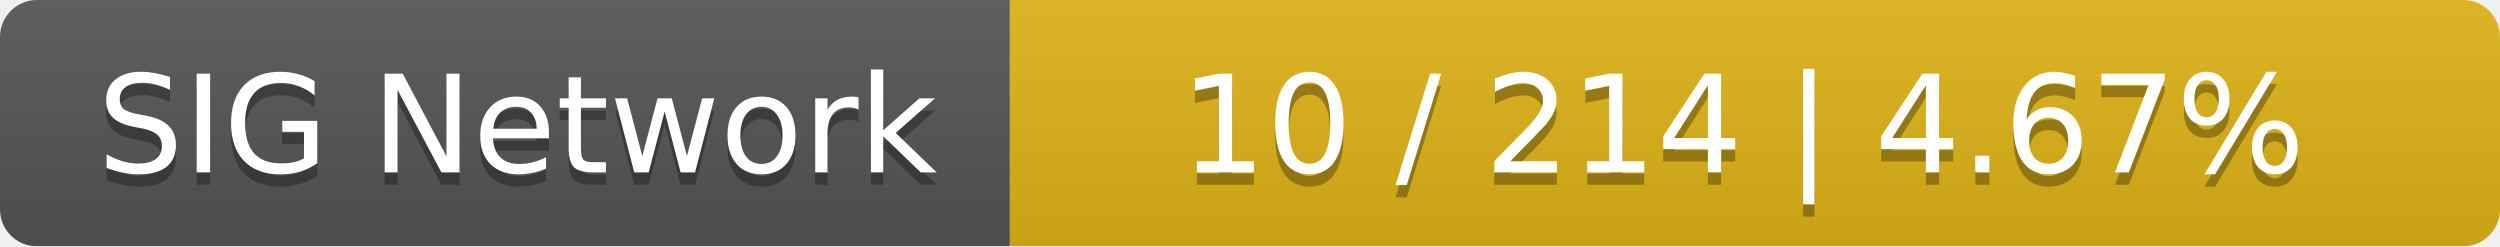
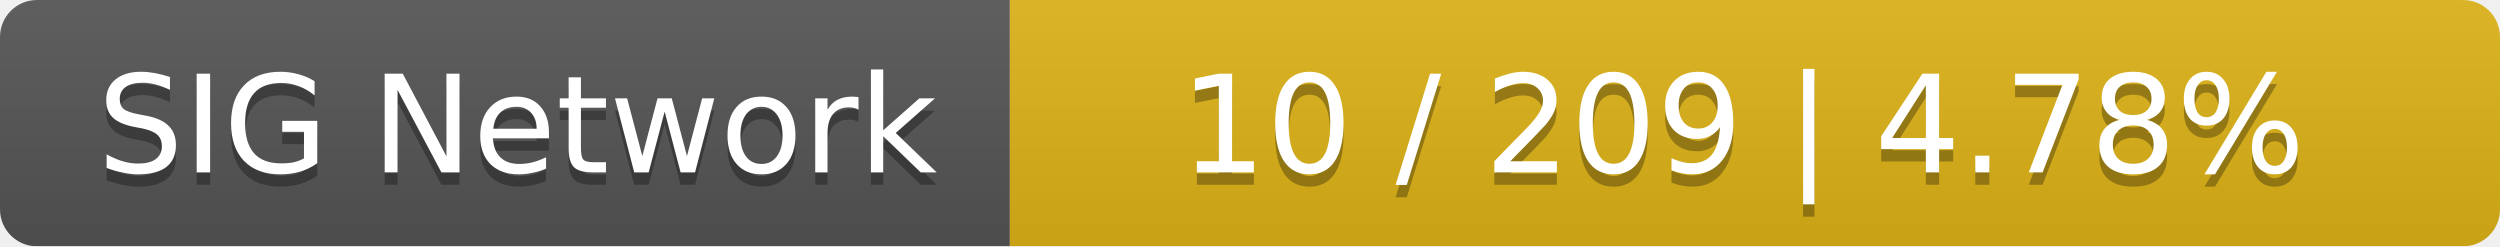
<svg xmlns="http://www.w3.org/2000/svg" width="203" height="20">
  <linearGradient id="smooth" x2="0" y2="100%">
    <stop offset="0" stop-color="#bbb" stop-opacity=".1" />
    <stop offset="1" stop-opacity=".1" />
  </linearGradient>
  <mask id="round">
    <rect width="203" height="20" rx="3" fill="#fff" />
  </mask>
  <g mask="url(#round)">
    <rect width="82" height="20" fill="#555" />
    <rect x="82" width="121" height="20" fill="#dfb317" />
    <rect width="203" height="20" fill="url(#smooth)" />
  </g>
  <g fill="#fff" text-anchor="middle" font-family="DejaVu Sans,Verdana,Geneva,sans-serif" font-size="11">
    <text x="42" y="15" fill="#010101" fill-opacity=".3">SIG Network</text>
    <text x="42" y="14">SIG Network</text>
-     <text x="141.5" y="15" fill="#010101" fill-opacity=".3">10 / 214    |    4.67%</text>
-     <text x="141.5" y="14">10 / 214    |    4.67%</text>
+     <text x="141.5" y="15" fill="#010101" fill-opacity=".3">10 / 209    |    4.78%</text>
+     <text x="141.5" y="14">10 / 209    |    4.78%</text>
  </g>
</svg>
